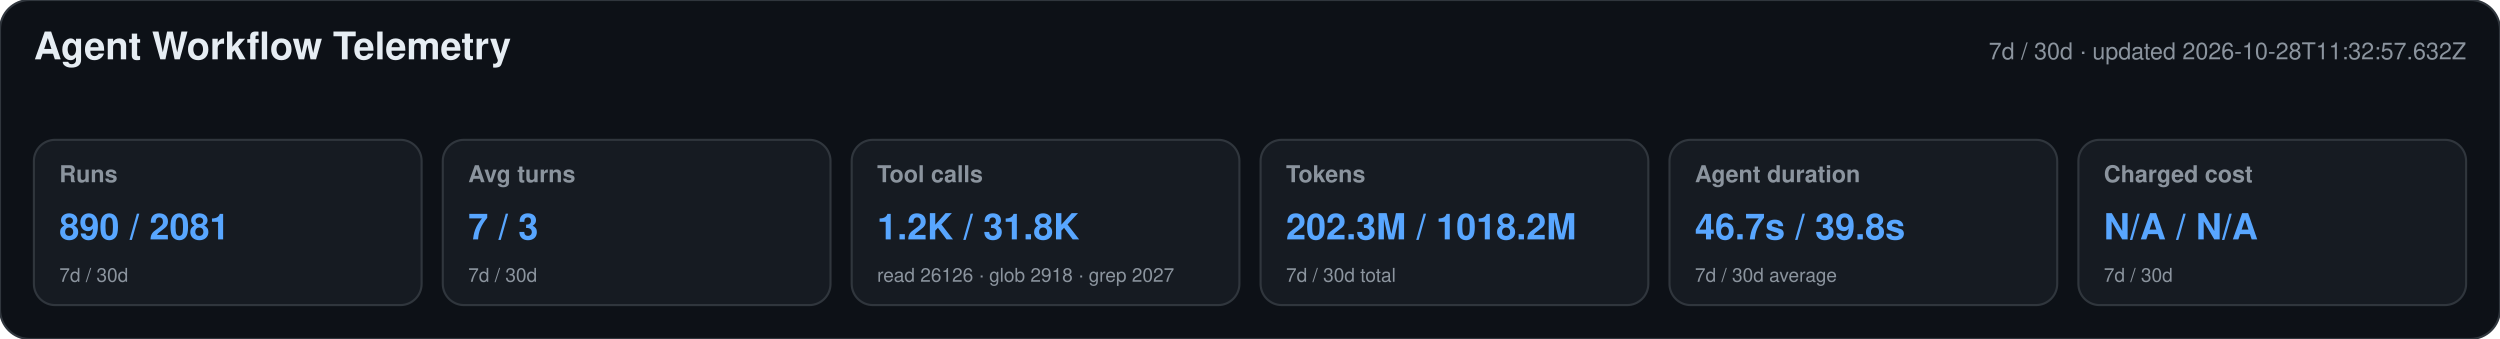
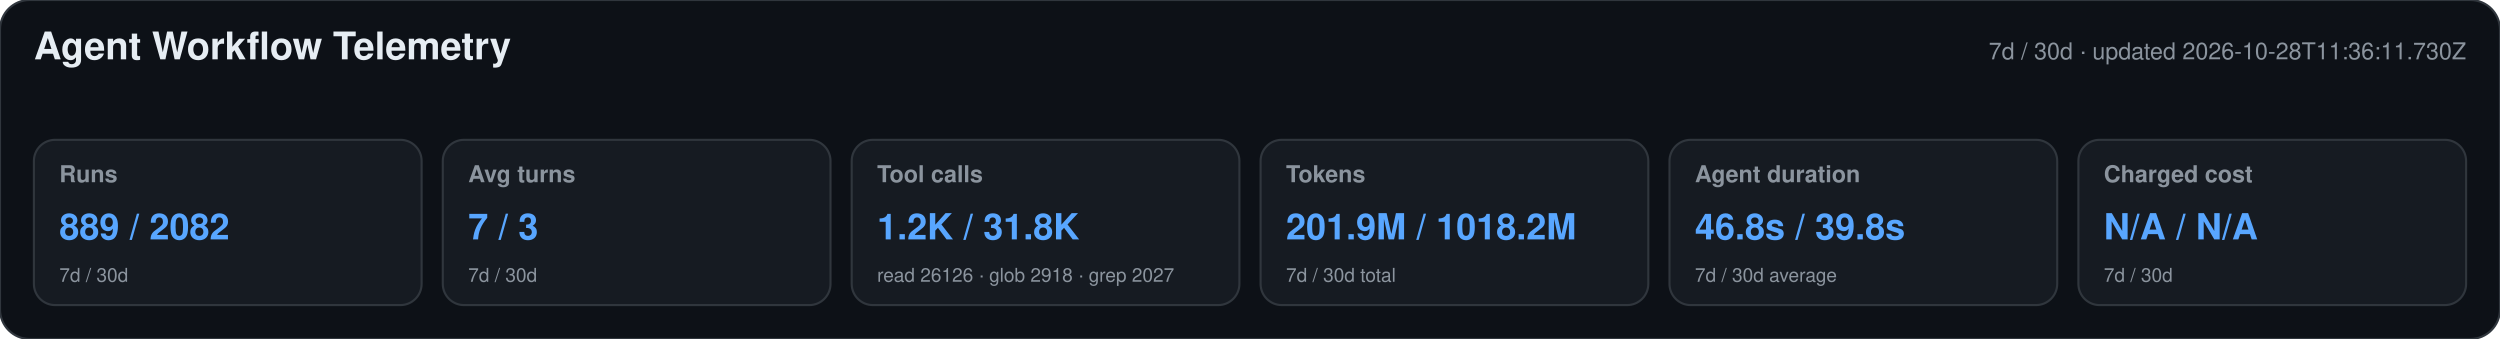
<svg xmlns="http://www.w3.org/2000/svg" width="1180" height="160" viewBox="0 0 1180 160" role="img" aria-labelledby="title desc">
  <style>text{font-family:-apple-system,BlinkMacSystemFont,"Segoe UI",Helvetica,Arial,sans-serif}.heading{font-size:18px;font-weight:650;fill:#e6edf3}.meta,.label,.secondary{fill:#8b949e}.meta,.label{font-size:11px}.label{font-weight:600}.primary{font-size:17px;font-weight:700;fill:#58a6ff}.secondary{font-size:9px}</style>
  <rect width="1180" height="160" rx="14" fill="#0d1117" stroke="#30363d" />
  <text x="16" y="28" class="heading">Agent Workflow Telemetry</text>
-   <text x="1164" y="28" text-anchor="end" class="meta">7d / 30d · updated 2026-10-28T11:32:57.632Z</text>
+   <text x="1164" y="28" text-anchor="end" class="meta">7d / 30d · updated 2026-10-28T11:36:11.730Z</text>
  <g>
    <rect x="16" y="66" width="183" height="78" rx="10" fill="#161b22" stroke="#30363d" />
    <text x="28" y="86" class="label">Runs</text>
-     <text x="28" y="113" class="primary">890 / 2081</text>
+     <text x="28" y="113" class="primary">889 / 2082</text>
    <text x="28" y="133" class="secondary">7d / 30d</text>
  </g>
  <g>
    <rect x="209" y="66" width="183" height="78" rx="10" fill="#161b22" stroke="#30363d" />
    <text x="221" y="86" class="label">Avg turns</text>
    <text x="221" y="113" class="primary">7 / 3</text>
    <text x="221" y="133" class="secondary">7d / 30d</text>
  </g>
  <g>
    <rect x="402" y="66" width="183" height="78" rx="10" fill="#161b22" stroke="#30363d" />
    <text x="414" y="86" class="label">Tool calls</text>
    <text x="414" y="113" class="primary">1.2K / 31.8K</text>
    <text x="414" y="133" class="secondary">read 26126 · glob 2918 · grep 2027</text>
  </g>
  <g>
    <rect x="595" y="66" width="183" height="78" rx="10" fill="#161b22" stroke="#30363d" />
    <text x="607" y="86" class="label">Tokens</text>
-     <text x="607" y="113" class="primary">202.3M / 1018.2M</text>
+     <text x="607" y="113" class="primary">201.9M / 1018.2M</text>
    <text x="607" y="133" class="secondary">7d / 30d total</text>
  </g>
  <g>
    <rect x="788" y="66" width="183" height="78" rx="10" fill="#161b22" stroke="#30363d" />
    <text x="800" y="86" class="label">Agent duration</text>
-     <text x="800" y="113" class="primary">46.7s / 39.8s</text>
+     <text x="800" y="113" class="primary">46.8s / 39.8s</text>
    <text x="800" y="133" class="secondary">7d / 30d average</text>
  </g>
  <g>
    <rect x="981" y="66" width="183" height="78" rx="10" fill="#161b22" stroke="#30363d" />
    <text x="993" y="86" class="label">Charged cost</text>
    <text x="993" y="113" class="primary">N/A / N/A</text>
    <text x="993" y="133" class="secondary">7d / 30d</text>
  </g>
</svg>
